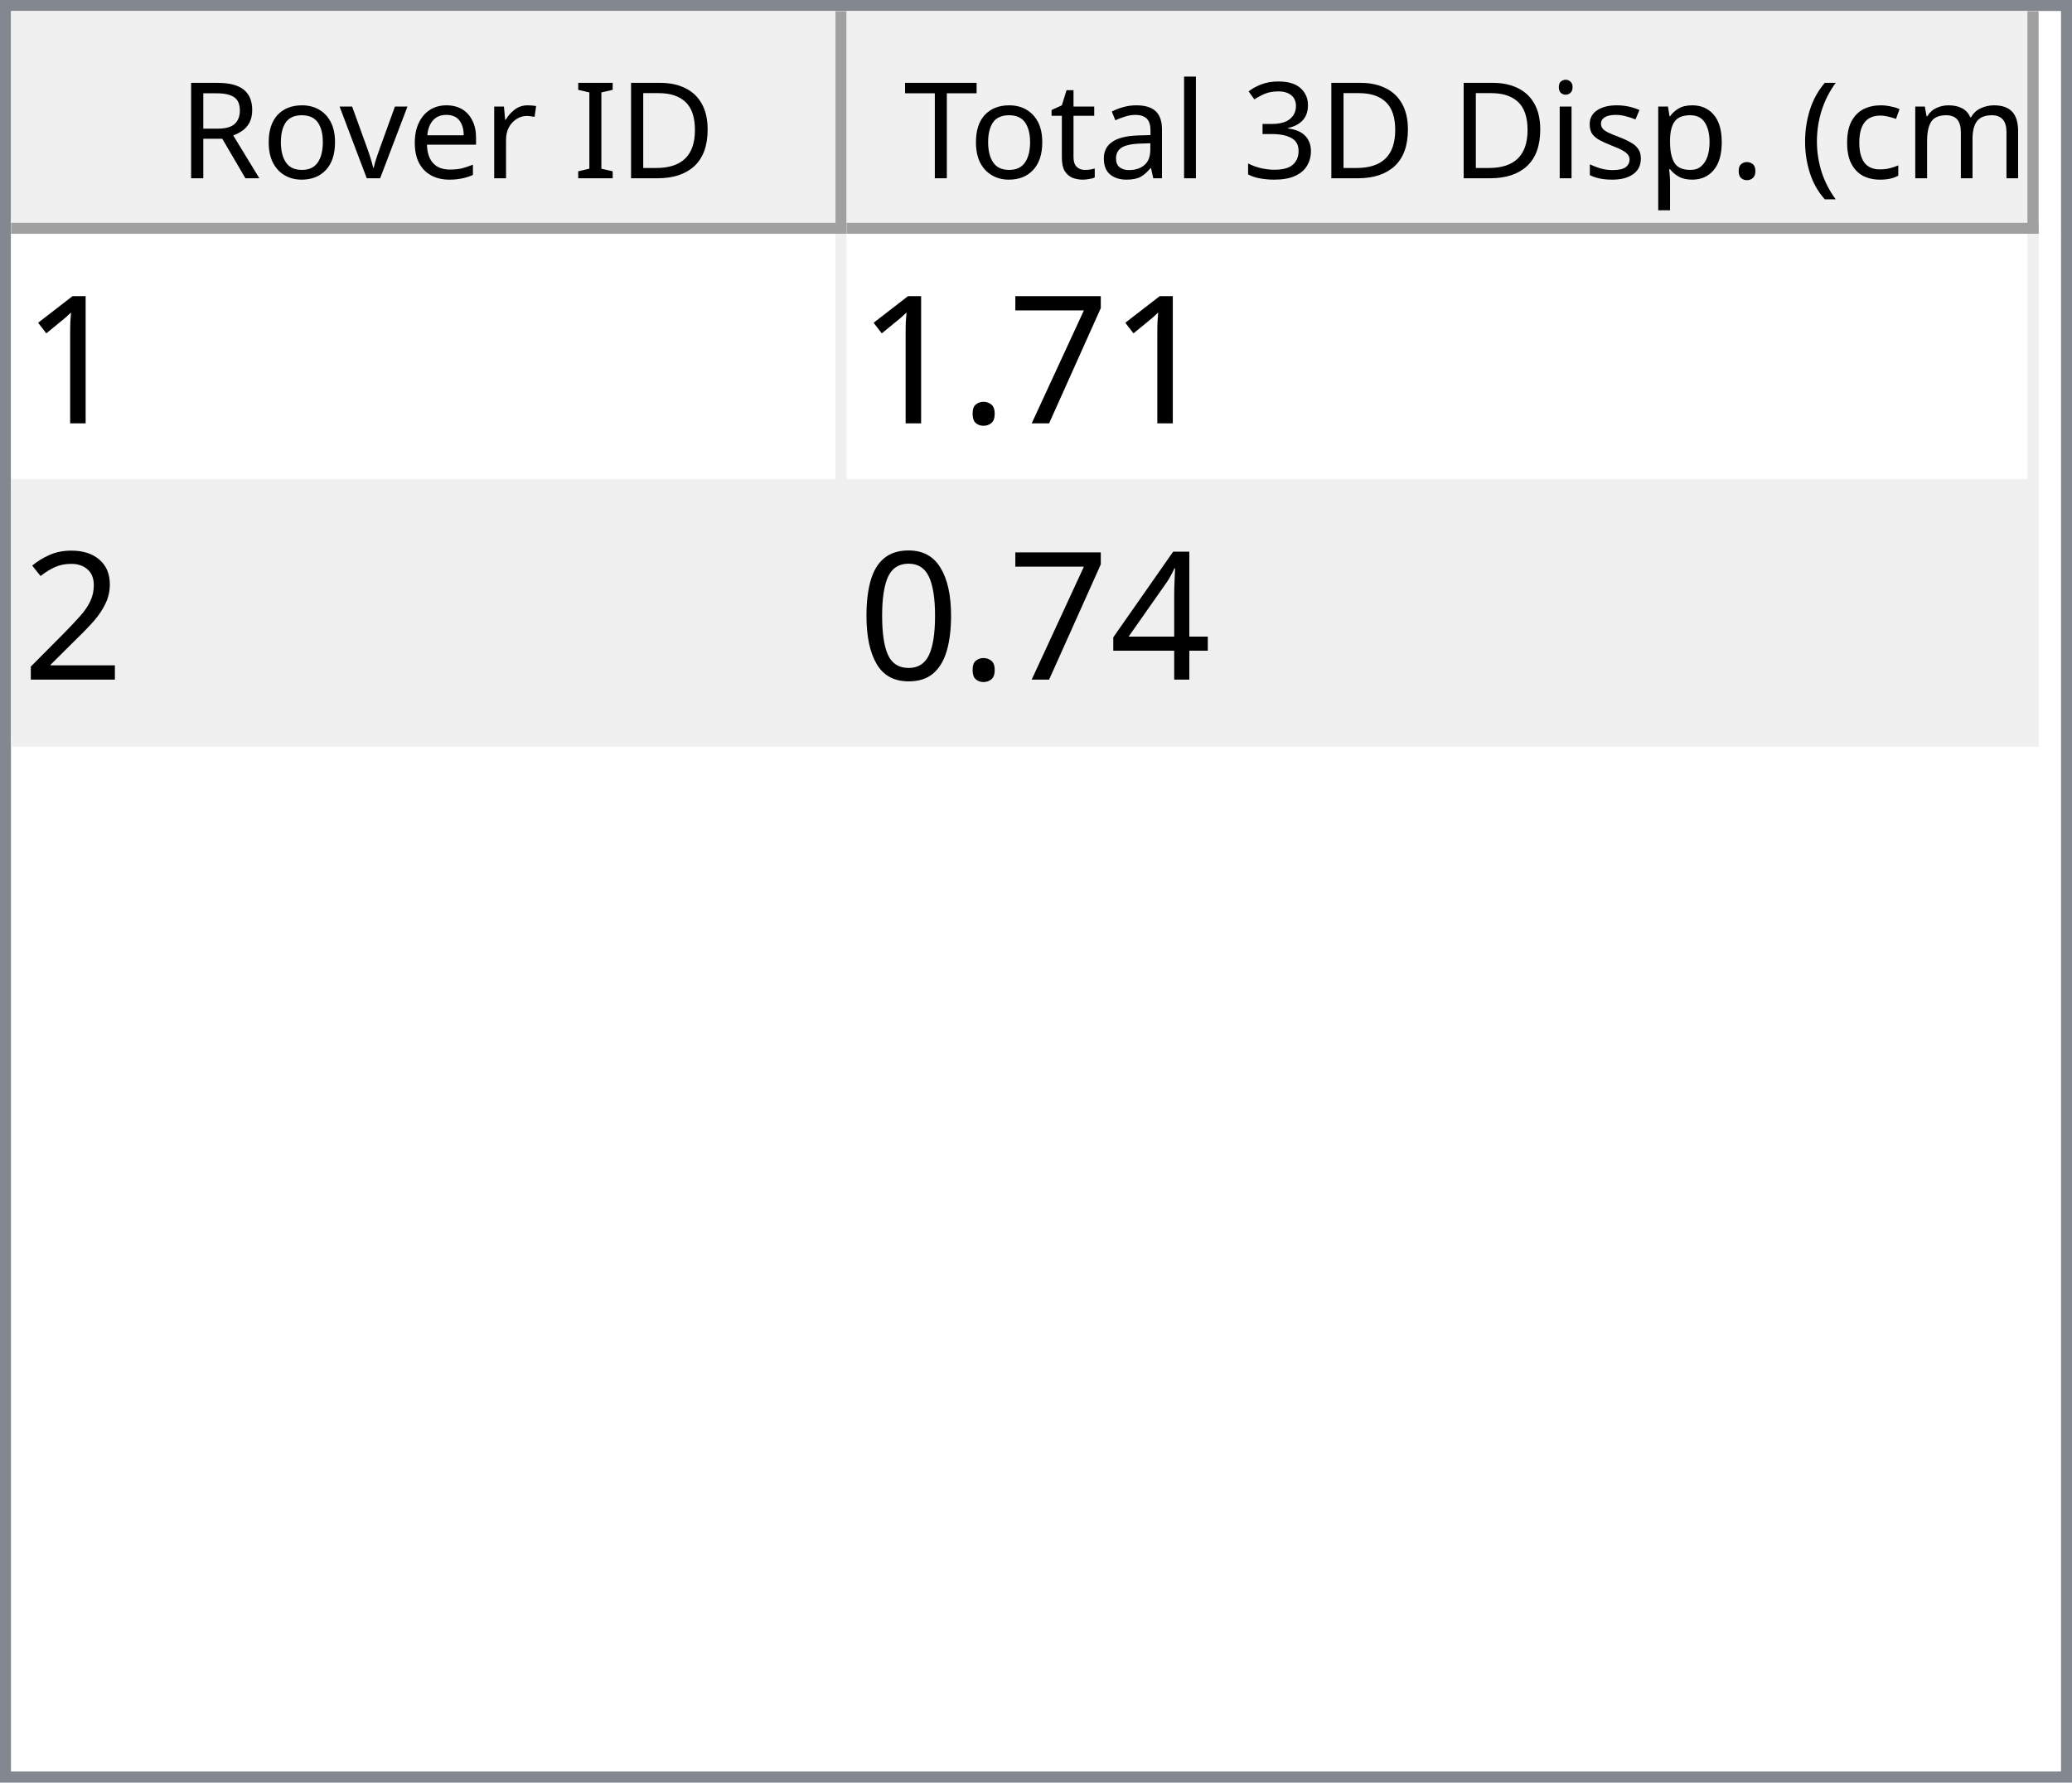
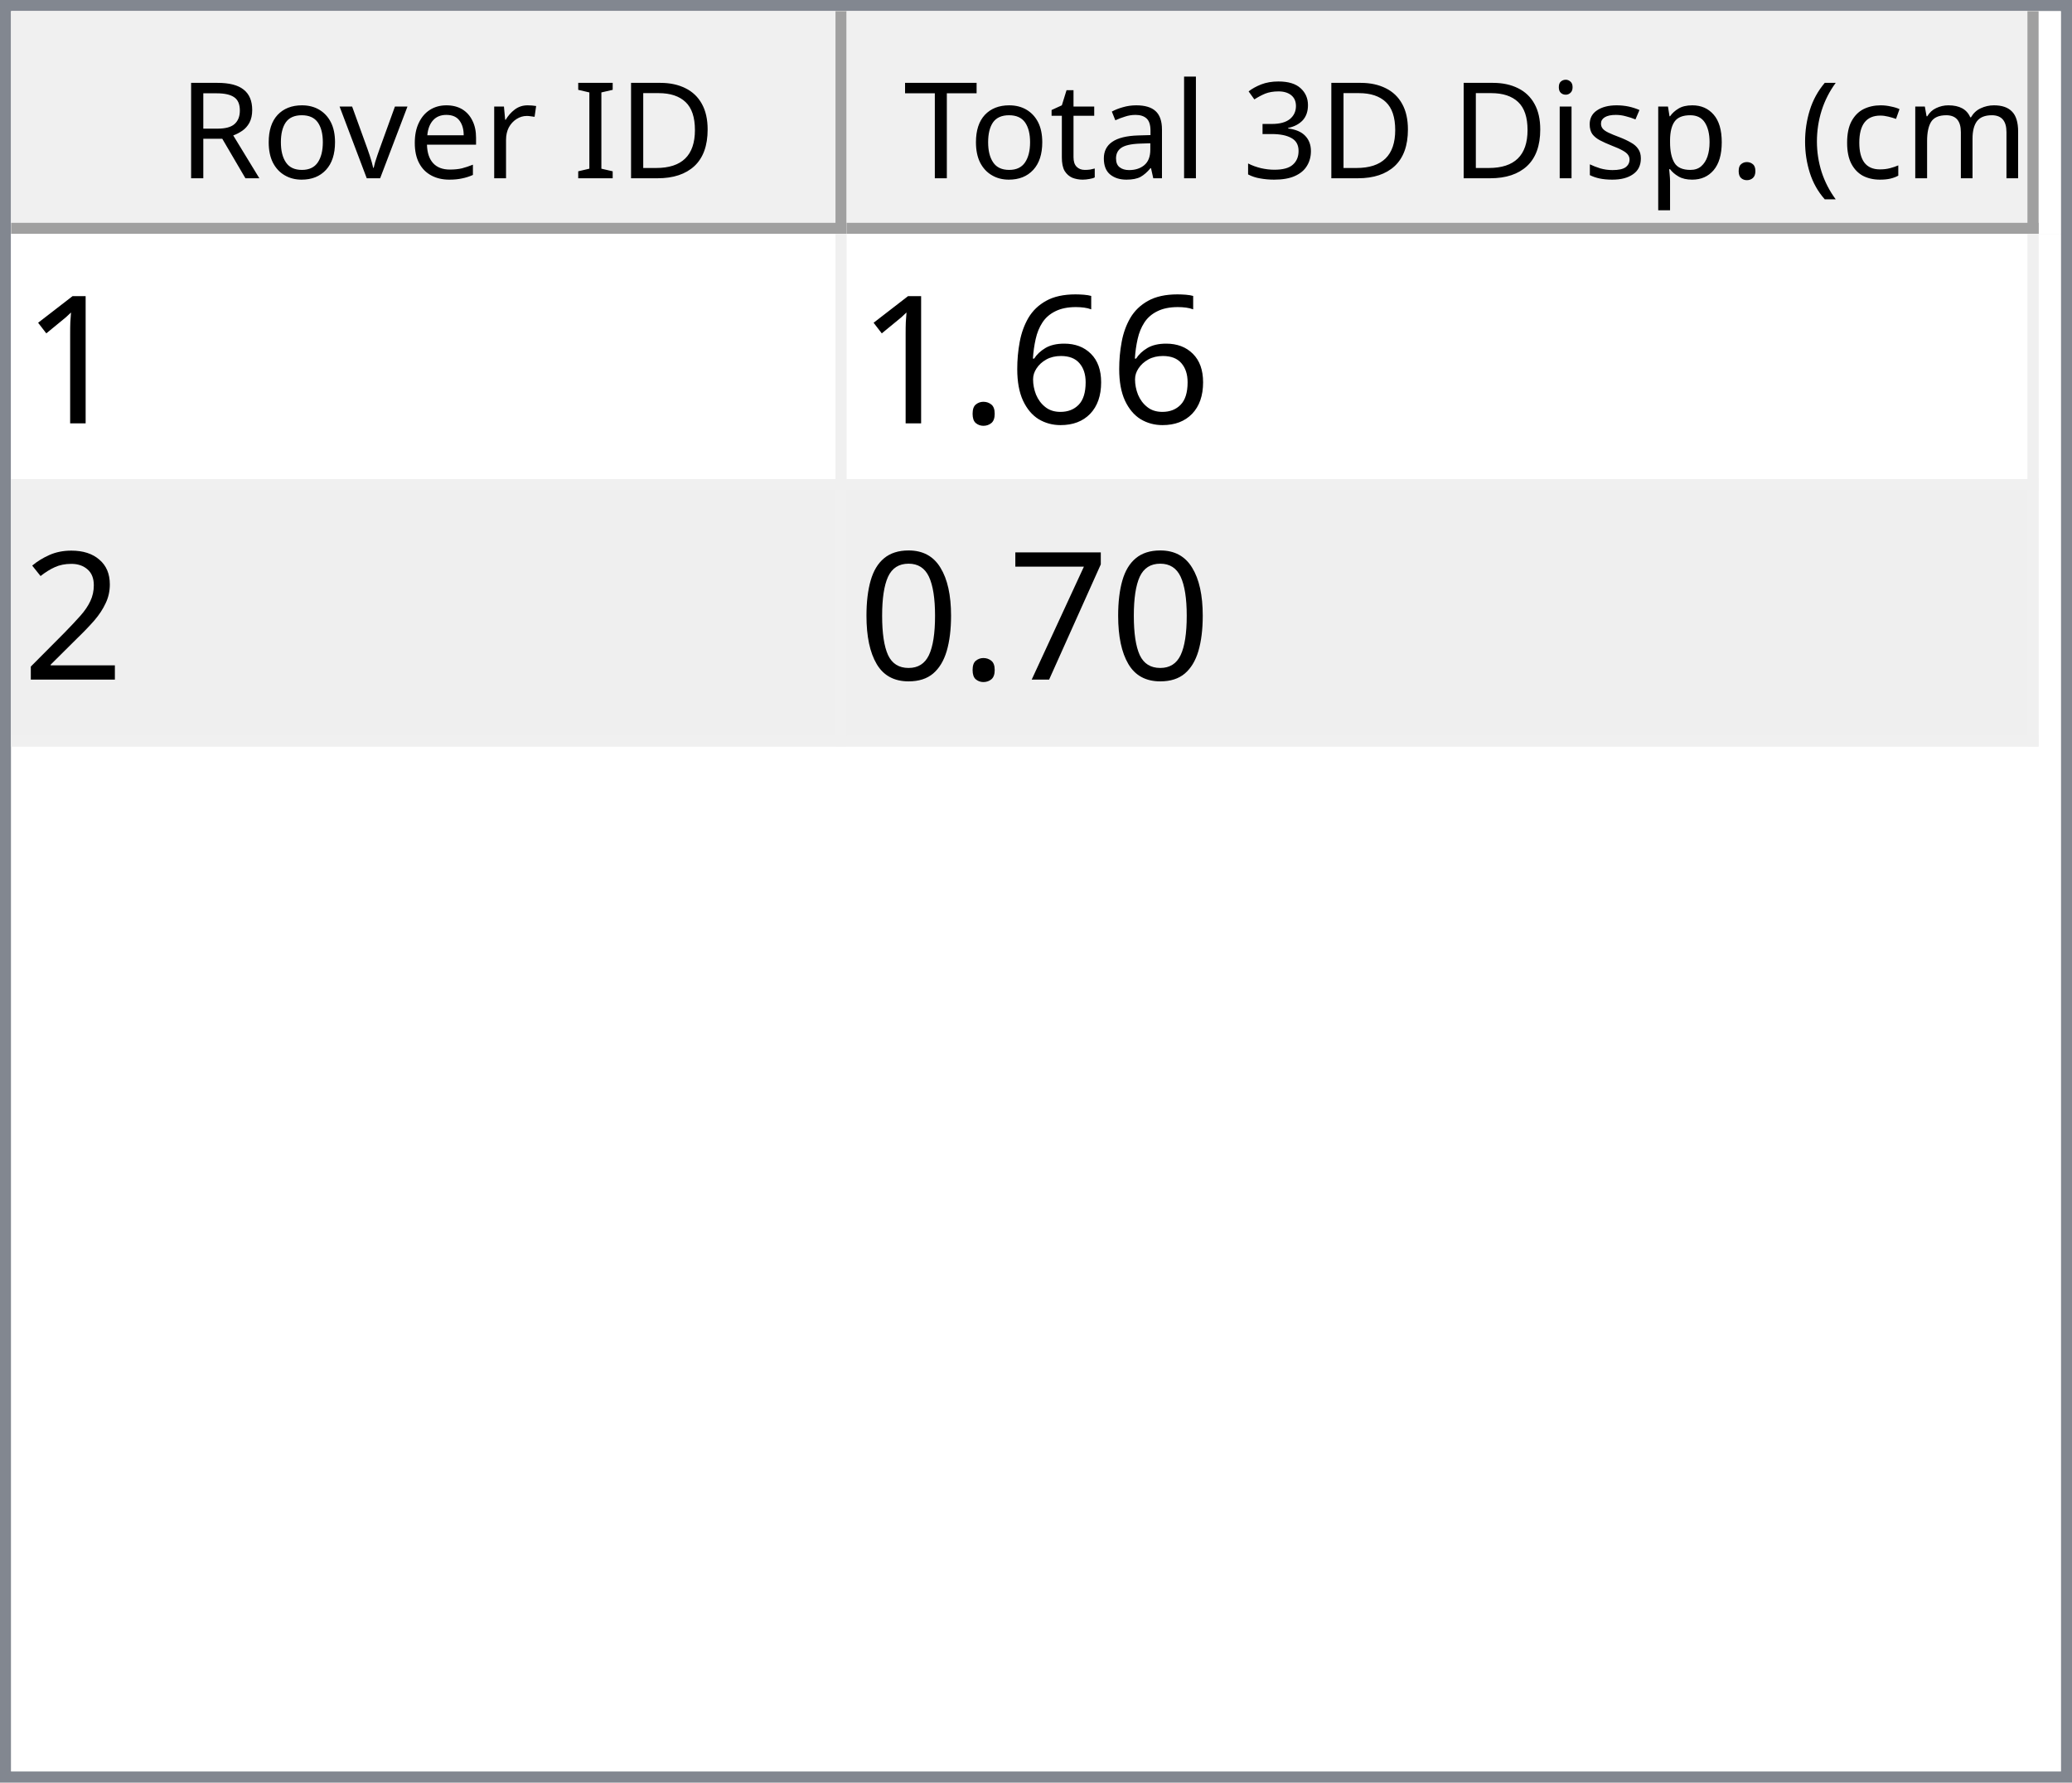
<svg xmlns="http://www.w3.org/2000/svg" style="fill-opacity:1; color-rendering:auto; color-interpolation:auto; text-rendering:auto; stroke:black; stroke-linecap:square; stroke-miterlimit:10; shape-rendering:auto; stroke-opacity:1; fill:black; stroke-dasharray:none; font-weight:normal; stroke-width:1; font-family:'Dialog'; font-style:normal; stroke-linejoin:miter; font-size:12px; stroke-dashoffset:0; image-rendering:auto;" width="186" height="160">
  <defs id="genericDefs" />
  <g>
    <defs id="defs1">
      <clipPath clipPathUnits="userSpaceOnUse" id="clipPath1">
        <path d="M0 0 L186 0 L186 160 L0 160 L0 0 Z" />
      </clipPath>
      <clipPath clipPathUnits="userSpaceOnUse" id="clipPath2">
        <path d="M0 0 L0 160 L186 160 L186 0 Z" />
      </clipPath>
      <clipPath clipPathUnits="userSpaceOnUse" id="clipPath3">
        <path d="M0 0 L0 20 L184 20 L184 0 Z" />
      </clipPath>
      <clipPath clipPathUnits="userSpaceOnUse" id="clipPath4">
        <path d="M0 0 L0 20 L75 20 L75 0 Z" />
      </clipPath>
      <clipPath clipPathUnits="userSpaceOnUse" id="clipPath5">
        <path d="M1 1 L1 19 L74 19 L74 1 Z" />
      </clipPath>
      <clipPath clipPathUnits="userSpaceOnUse" id="clipPath6">
        <path d="M0 0 L0 18 L73 18 L73 0 Z" />
      </clipPath>
      <clipPath clipPathUnits="userSpaceOnUse" id="clipPath7">
        <path d="M-0.5 -0.5 L-0.5 19.5 L74.5 19.5 L74.5 -0.5 Z" />
      </clipPath>
      <clipPath clipPathUnits="userSpaceOnUse" id="clipPath8">
        <path d="M0 0 L0 20 L107 20 L107 0 Z" />
      </clipPath>
      <clipPath clipPathUnits="userSpaceOnUse" id="clipPath9">
        <path d="M1 1 L1 19 L106 19 L106 1 Z" />
      </clipPath>
      <clipPath clipPathUnits="userSpaceOnUse" id="clipPath10">
        <path d="M0 0 L0 18 L105 18 L105 0 Z" />
      </clipPath>
      <clipPath clipPathUnits="userSpaceOnUse" id="clipPath11">
        <path d="M-0.5 -0.5 L-0.5 19.5 L106.5 19.5 L106.5 -0.5 Z" />
      </clipPath>
      <clipPath clipPathUnits="userSpaceOnUse" id="clipPath12">
        <path d="M0 0 L0 138 L184 138 L184 0 Z" />
      </clipPath>
      <clipPath clipPathUnits="userSpaceOnUse" id="clipPath13">
        <path d="M0 0 L0 46 L182 46 L182 0 Z" />
      </clipPath>
      <clipPath clipPathUnits="userSpaceOnUse" id="clipPath14">
        <path d="M-0.5 -0.5 L-0.5 45.5 L181.5 45.5 L181.5 -0.5 Z" />
      </clipPath>
      <clipPath clipPathUnits="userSpaceOnUse" id="clipPath15">
        <path d="M0 0 L0 22 L74 22 L74 0 Z" />
      </clipPath>
      <clipPath clipPathUnits="userSpaceOnUse" id="clipPath16">
        <path d="M0 0 L0 22 L106 22 L106 0 Z" />
      </clipPath>
      <font horiz-adv-x="64.551" id="font1">
        <font-face ascent="107.91" descent="25.098" units-per-em="100" style="font-style:normal; font-family:Segoe UI; font-weight:normal;" />
        <missing-glyph horiz-adv-x="64.551" d="M8.109 0 L8.109 68.266 L56.453 68.266 L56.453 0 L8.109 0 ZM15.328 7.234 L49.219 7.234 L49.219 61.031 L15.328 61.031 L15.328 7.234 Z" />
        <glyph unicode="D" horiz-adv-x="70.117" d="M9.188 0 L9.188 70.016 L28.516 70.016 Q65.531 70.016 65.531 35.891 Q65.531 19.672 55.25 9.836 Q44.969 0 27.734 0 L9.188 0 ZM17.391 62.594 L17.391 7.422 L27.828 7.422 Q41.609 7.422 49.273 14.797 Q56.938 22.172 56.938 35.688 Q56.938 62.594 28.328 62.594 L17.391 62.594 Z" />
        <glyph unicode="I" horiz-adv-x="26.611" d="M17.391 0 L9.188 0 L9.188 70.016 L17.391 70.016 L17.391 0 Z" />
        <glyph unicode=" " horiz-adv-x="27.393" d="" />
        <glyph unicode="r" horiz-adv-x="34.766" d="M34.188 41.891 Q32.078 43.5 28.125 43.5 Q23 43.5 19.555 38.672 Q16.109 33.844 16.109 25.484 L16.109 0 L8.109 0 L8.109 50 L16.109 50 L16.109 39.703 L16.312 39.703 Q18.016 44.969 21.531 47.922 Q25.047 50.875 29.391 50.875 Q32.516 50.875 34.188 50.203 L34.188 41.891 Z" />
        <glyph unicode="e" horiz-adv-x="52.295" d="M48.297 23 L12.984 23 Q13.188 14.656 17.484 10.109 Q21.781 5.562 29.297 5.562 Q37.75 5.562 44.828 11.141 L44.828 3.609 Q38.234 -1.172 27.391 -1.172 Q16.797 -1.172 10.742 5.641 Q4.688 12.453 4.688 24.812 Q4.688 36.469 11.305 43.82 Q17.922 51.172 27.734 51.172 Q37.547 51.172 42.922 44.828 Q48.297 38.484 48.297 27.203 L48.297 23 ZM40.094 29.781 Q40.047 36.719 36.75 40.578 Q33.453 44.438 27.594 44.438 Q21.922 44.438 17.969 40.383 Q14.016 36.328 13.094 29.781 L40.094 29.781 Z" />
        <glyph unicode="v" horiz-adv-x="47.9" d="M47.406 50 L27.484 0 L19.625 0 L0.688 50 L9.469 50 L22.172 13.672 Q23.578 9.672 23.922 6.688 L24.125 6.688 Q24.609 10.453 25.688 13.484 L38.969 50 L47.406 50 Z" />
        <glyph unicode="o" horiz-adv-x="58.594" d="M29 -1.172 Q17.922 -1.172 11.305 5.836 Q4.688 12.844 4.688 24.422 Q4.688 37.016 11.57 44.094 Q18.453 51.172 30.172 51.172 Q41.359 51.172 47.633 44.289 Q53.906 37.406 53.906 25.203 Q53.906 13.234 47.141 6.031 Q40.375 -1.172 29 -1.172 ZM29.594 44.438 Q21.875 44.438 17.383 39.188 Q12.891 33.938 12.891 24.703 Q12.891 15.828 17.43 10.695 Q21.969 5.562 29.594 5.562 Q37.359 5.562 41.531 10.594 Q45.703 15.625 45.703 24.906 Q45.703 34.281 41.531 39.359 Q37.359 44.438 29.594 44.438 Z" />
        <glyph unicode="R" horiz-adv-x="59.814" d="M59.375 0 L49.609 0 L37.891 19.625 Q36.281 22.359 34.766 24.289 Q33.25 26.219 31.664 27.438 Q30.078 28.656 28.25 29.219 Q26.422 29.781 24.125 29.781 L17.391 29.781 L17.391 0 L9.188 0 L9.188 70.016 L30.078 70.016 Q34.672 70.016 38.555 68.867 Q42.438 67.719 45.289 65.375 Q48.141 63.031 49.758 59.547 Q51.375 56.062 51.375 51.375 Q51.375 47.703 50.273 44.656 Q49.172 41.609 47.148 39.211 Q45.125 36.812 42.266 35.133 Q39.406 33.453 35.844 32.516 L35.844 32.328 Q37.594 31.547 38.891 30.547 Q40.188 29.547 41.359 28.18 Q42.531 26.812 43.68 25.078 Q44.828 23.344 46.234 21.047 L59.375 0 ZM17.391 62.594 L17.391 37.203 L28.516 37.203 Q31.594 37.203 34.203 38.133 Q36.812 39.062 38.719 40.797 Q40.625 42.531 41.703 45.047 Q42.781 47.562 42.781 50.688 Q42.781 56.297 39.141 59.445 Q35.5 62.594 28.609 62.594 L17.391 62.594 Z" />
        <glyph unicode=")" horiz-adv-x="30.176" d="M8.297 -15.922 L1.172 -15.922 Q16.406 2.344 16.406 26.812 Q16.406 51.469 1.078 70.016 L8.297 70.016 Q23.531 52.156 23.531 26.703 Q23.531 1.375 8.297 -15.922 Z" />
        <glyph unicode="m" horiz-adv-x="86.133" d="M79.109 0 L71.094 0 L71.094 28.719 Q71.094 37.016 68.531 40.727 Q65.969 44.438 59.906 44.438 Q54.781 44.438 51.195 39.75 Q47.609 35.062 47.609 28.516 L47.609 0 L39.594 0 L39.594 29.688 Q39.594 44.438 28.219 44.438 Q22.953 44.438 19.531 40.016 Q16.109 35.594 16.109 28.516 L16.109 0 L8.109 0 L8.109 50 L16.109 50 L16.109 42.094 L16.312 42.094 Q21.625 51.172 31.844 51.172 Q36.969 51.172 40.773 48.312 Q44.578 45.453 46 40.828 Q51.562 51.172 62.594 51.172 Q79.109 51.172 79.109 30.812 L79.109 0 Z" />
        <glyph unicode="c" horiz-adv-x="46.191" d="M42.188 2.297 Q36.422 -1.172 28.516 -1.172 Q17.828 -1.172 11.258 5.789 Q4.688 12.75 4.688 23.828 Q4.688 36.188 11.766 43.68 Q18.844 51.172 30.672 51.172 Q37.25 51.172 42.281 48.734 L42.281 40.531 Q36.719 44.438 30.375 44.438 Q22.703 44.438 17.797 38.945 Q12.891 33.453 12.891 24.516 Q12.891 15.719 17.508 10.641 Q22.125 5.562 29.891 5.562 Q36.422 5.562 42.188 9.906 L42.188 2.297 Z" />
        <glyph unicode="(" horiz-adv-x="30.176" d="M29.109 -15.922 L21.969 -15.922 Q6.844 1.375 6.844 26.703 Q6.844 52.156 21.969 70.016 L29.203 70.016 Q13.875 51.469 13.875 26.812 Q13.875 2.344 29.109 -15.922 Z" />
        <glyph unicode="." horiz-adv-x="21.68" d="M10.891 -1.078 Q8.641 -1.078 7.055 0.539 Q5.469 2.156 5.469 4.391 Q5.469 6.641 7.055 8.273 Q8.641 9.906 10.891 9.906 Q13.188 9.906 14.797 8.273 Q16.406 6.641 16.406 4.391 Q16.406 2.156 14.797 0.539 Q13.188 -1.078 10.891 -1.078 Z" />
        <glyph unicode="p" horiz-adv-x="58.789" d="M16.312 7.234 L16.109 7.234 L16.109 -23 L8.109 -23 L8.109 50 L16.109 50 L16.109 41.219 L16.312 41.219 Q22.219 51.172 33.594 51.172 Q43.266 51.172 48.688 44.461 Q54.109 37.75 54.109 26.469 Q54.109 13.922 48 6.375 Q41.891 -1.172 31.297 -1.172 Q21.578 -1.172 16.312 7.234 ZM16.109 27.391 L16.109 20.406 Q16.109 14.203 20.141 9.883 Q24.172 5.562 30.375 5.562 Q37.641 5.562 41.773 11.133 Q45.906 16.703 45.906 26.609 Q45.906 34.969 42.047 39.703 Q38.188 44.438 31.594 44.438 Q24.609 44.438 20.359 39.578 Q16.109 34.719 16.109 27.391 Z" />
        <glyph unicode="s" horiz-adv-x="42.432" d="M5.078 1.812 L5.078 10.406 Q11.625 5.562 19.484 5.562 Q30.031 5.562 30.031 12.594 Q30.031 14.594 29.125 15.992 Q28.219 17.391 26.68 18.461 Q25.141 19.531 23.07 20.383 Q21 21.234 18.609 22.172 Q15.281 23.484 12.766 24.828 Q10.25 26.172 8.57 27.859 Q6.891 29.547 6.031 31.695 Q5.172 33.844 5.172 36.719 Q5.172 40.234 6.789 42.945 Q8.406 45.656 11.086 47.484 Q13.766 49.312 17.211 50.242 Q20.656 51.172 24.312 51.172 Q30.812 51.172 35.938 48.922 L35.938 40.828 Q30.422 44.438 23.25 44.438 Q21 44.438 19.195 43.922 Q17.391 43.406 16.094 42.477 Q14.797 41.547 14.086 40.258 Q13.375 38.969 13.375 37.406 Q13.375 35.453 14.086 34.133 Q14.797 32.812 16.164 31.789 Q17.531 30.766 19.484 29.938 Q21.438 29.109 23.922 28.125 Q27.25 26.859 29.883 25.516 Q32.516 24.172 34.375 22.484 Q36.234 20.797 37.234 18.602 Q38.234 16.406 38.234 13.375 Q38.234 9.672 36.602 6.938 Q34.969 4.203 32.234 2.398 Q29.5 0.594 25.93 -0.289 Q22.359 -1.172 18.453 -1.172 Q10.75 -1.172 5.078 1.812 Z" />
        <glyph unicode="i" horiz-adv-x="24.219" d="M12.203 62.703 Q10.062 62.703 8.547 64.164 Q7.031 65.625 7.031 67.875 Q7.031 70.125 8.547 71.609 Q10.062 73.094 12.203 73.094 Q14.406 73.094 15.945 71.609 Q17.484 70.125 17.484 67.875 Q17.484 65.719 15.945 64.211 Q14.406 62.703 12.203 62.703 ZM16.109 0 L8.109 0 L8.109 50 L16.109 50 L16.109 0 Z" />
        <glyph unicode="3" horiz-adv-x="53.906" d="M46.531 19.828 Q46.531 15.094 44.75 11.211 Q42.969 7.328 39.719 4.57 Q36.469 1.812 31.93 0.297 Q27.391 -1.219 21.922 -1.219 Q11.922 -1.219 6 2.594 L6 11.188 Q13.094 5.609 22.219 5.609 Q25.875 5.609 28.828 6.539 Q31.781 7.469 33.906 9.227 Q36.031 10.984 37.18 13.477 Q38.328 15.969 38.328 19.094 Q38.328 32.812 18.797 32.812 L12.984 32.812 L12.984 39.594 L18.5 39.594 Q35.797 39.594 35.797 52.484 Q35.797 64.406 22.609 64.406 Q15.188 64.406 8.688 59.422 L8.688 67.188 Q15.375 71.188 24.609 71.188 Q29 71.188 32.57 69.969 Q36.141 68.75 38.68 66.555 Q41.219 64.359 42.609 61.281 Q44 58.203 44 54.5 Q44 40.672 30.031 36.719 L30.031 36.531 Q33.594 36.141 36.625 34.797 Q39.656 33.453 41.852 31.305 Q44.047 29.156 45.289 26.25 Q46.531 23.344 46.531 19.828 Z" />
        <glyph unicode="l" horiz-adv-x="24.219" d="M16.109 0 L8.109 0 L8.109 74.031 L16.109 74.031 L16.109 0 Z" />
        <glyph unicode="a" horiz-adv-x="50.879" d="M43.891 0 L35.891 0 L35.891 7.812 L35.688 7.812 Q30.469 -1.172 20.312 -1.172 Q12.844 -1.172 8.617 2.781 Q4.391 6.734 4.391 13.281 Q4.391 27.297 20.906 29.594 L35.891 31.688 Q35.891 44.438 25.594 44.438 Q16.547 44.438 9.281 38.281 L9.281 46.484 Q16.656 51.172 26.266 51.172 Q43.891 51.172 43.891 32.516 L43.891 0 ZM35.891 25.297 L23.828 23.641 Q18.266 22.859 15.43 20.875 Q12.594 18.891 12.594 13.875 Q12.594 10.203 15.211 7.883 Q17.828 5.562 22.172 5.562 Q28.125 5.562 32.008 9.742 Q35.891 13.922 35.891 20.312 L35.891 25.297 Z" />
        <glyph unicode="t" horiz-adv-x="33.887" d="M31.297 0.484 Q28.469 -1.078 23.828 -1.078 Q10.688 -1.078 10.688 13.578 L10.688 43.172 L2.094 43.172 L2.094 50 L10.688 50 L10.688 62.203 L18.703 64.797 L18.703 50 L31.297 50 L31.297 43.172 L18.703 43.172 L18.703 14.984 Q18.703 9.969 20.414 7.82 Q22.125 5.672 26.078 5.672 Q29.109 5.672 31.297 7.328 L31.297 0.484 Z" />
        <glyph unicode="T" horiz-adv-x="52.393" d="M50.594 62.594 L30.375 62.594 L30.375 0 L22.172 0 L22.172 62.594 L2 62.594 L2 70.016 L50.594 70.016 L50.594 62.594 Z" />
      </font>
      <font horiz-adv-x="75.0" id="font2">
        <font-face ascent="100.537" descent="21.973" units-per-em="100" style="font-style:normal; font-family:sans-serif; font-weight:normal;" />
        <missing-glyph horiz-adv-x="75.0" d="M12.5 0 L12.5 62.5 L62.5 62.5 L62.5 0 L12.5 0 ZM14.062 1.562 L60.938 1.562 L60.938 60.938 L14.062 60.938 L14.062 1.562 Z" />
        <glyph unicode="1" horiz-adv-x="55.615" d="M37.25 0 L28.469 0 L28.469 56 Q25.297 52.984 20.141 49.953 Q14.984 46.922 10.891 45.406 L10.891 53.906 Q18.266 57.375 23.781 62.305 Q29.297 67.234 31.594 71.875 L37.25 71.875 L37.25 0 Z" />
-         <glyph unicode="7" horiz-adv-x="55.615" d="M4.734 62.203 L4.734 70.656 L51.078 70.656 L51.078 63.812 Q44.234 56.547 37.523 44.484 Q30.812 32.422 27.156 19.672 Q24.516 10.688 23.781 0 L14.75 0 Q14.891 8.453 18.062 20.414 Q21.234 32.375 27.172 43.484 Q33.109 54.594 39.797 62.203 L4.734 62.203 Z" />
+         <glyph unicode="6" horiz-adv-x="55.615" d="M49.75 54.047 L41.016 53.375 Q39.844 58.547 37.703 60.891 Q34.125 64.656 28.906 64.656 Q24.703 64.656 21.531 62.312 Q17.391 59.281 14.992 53.469 Q12.594 47.656 12.5 36.922 Q15.672 41.75 20.266 44.094 Q24.859 46.438 29.891 46.438 Q38.672 46.438 44.852 39.969 Q51.031 33.5 51.031 23.25 Q51.031 16.5 48.125 10.719 Q45.219 4.938 40.141 1.859 Q35.062 -1.219 28.609 -1.219 Q17.625 -1.219 10.695 6.859 Q3.766 14.938 3.766 33.5 Q3.766 54.25 11.422 63.672 Q18.109 71.875 29.438 71.875 Q37.891 71.875 43.289 67.141 Q48.688 62.406 49.75 54.047 ZM13.875 23.188 Q13.875 18.656 15.797 14.508 Q17.719 10.359 21.188 8.18 Q24.656 6 28.469 6 Q34.031 6 38.039 10.492 Q42.047 14.984 42.047 22.703 Q42.047 30.125 38.086 34.398 Q34.125 38.672 28.125 38.672 Q22.172 38.672 18.023 34.398 Q13.875 30.125 13.875 23.188 Z" />
        <glyph unicode="." horiz-adv-x="27.783" d="M9.078 0 L9.078 10.016 L19.094 10.016 L19.094 0 L9.078 0 Z" />
        <glyph unicode="2" horiz-adv-x="55.615" d="M50.344 8.453 L50.344 0 L3.031 0 Q2.938 3.172 4.047 6.109 Q5.859 10.938 9.836 15.625 Q13.812 20.312 21.344 26.469 Q33.016 36.031 37.117 41.625 Q41.219 47.219 41.219 52.203 Q41.219 57.422 37.477 61.008 Q33.734 64.594 27.734 64.594 Q21.391 64.594 17.578 60.789 Q13.766 56.984 13.719 50.25 L4.688 51.172 Q5.609 61.281 11.664 66.578 Q17.719 71.875 27.938 71.875 Q38.234 71.875 44.242 66.164 Q50.25 60.453 50.25 52 Q50.25 47.703 48.492 43.555 Q46.734 39.406 42.656 34.812 Q38.578 30.219 29.109 22.219 Q21.188 15.578 18.945 13.211 Q16.703 10.844 15.234 8.453 L50.344 8.453 Z" />
-         <glyph unicode="4" horiz-adv-x="55.615" d="M32.328 0 L32.328 17.141 L1.266 17.141 L1.266 25.203 L33.938 71.578 L41.109 71.578 L41.109 25.203 L50.781 25.203 L50.781 17.141 L41.109 17.141 L41.109 0 L32.328 0 ZM32.328 25.203 L32.328 57.469 L9.906 25.203 L32.328 25.203 Z" />
+         <glyph unicode="7" horiz-adv-x="55.615" d="M4.734 62.203 L4.734 70.656 L51.078 70.656 L51.078 63.812 Q44.234 56.547 37.523 44.484 Q30.812 32.422 27.156 19.672 Q24.516 10.688 23.781 0 L14.75 0 Q14.891 8.453 18.062 20.414 Q21.234 32.375 27.172 43.484 Q33.109 54.594 39.797 62.203 L4.734 62.203 Z" />
        <glyph unicode="0" horiz-adv-x="55.615" d="M4.156 35.297 Q4.156 48 6.766 55.742 Q9.375 63.484 14.523 67.68 Q19.672 71.875 27.484 71.875 Q33.25 71.875 37.594 69.555 Q41.938 67.234 44.773 62.867 Q47.609 58.5 49.219 52.227 Q50.828 45.953 50.828 35.297 Q50.828 22.703 48.242 14.969 Q45.656 7.234 40.508 3.008 Q35.359 -1.219 27.484 -1.219 Q17.141 -1.219 11.234 6.203 Q4.156 15.141 4.156 35.297 ZM13.188 35.297 Q13.188 17.672 17.312 11.836 Q21.438 6 27.484 6 Q33.547 6 37.672 11.859 Q41.797 17.719 41.797 35.297 Q41.797 52.984 37.672 58.789 Q33.547 64.594 27.391 64.594 Q21.344 64.594 17.719 59.469 Q13.188 52.938 13.188 35.297 Z" />
      </font>
    </defs>
    <g style="fill:white; stroke:white;">
      <rect x="0" y="0" width="186" style="clip-path:url(#clipPath1); stroke:none;" height="160" />
    </g>
    <g style="fill:white; text-rendering:optimizeSpeed; color-rendering:optimizeSpeed; image-rendering:optimizeSpeed; shape-rendering:crispEdges; stroke:white; color-interpolation:sRGB;">
      <rect x="0" width="186" height="160" y="0" style="stroke:none;" />
      <path style="stroke:none;" d="M0 160 L186 160 L186 0 L0 0 Z" />
    </g>
    <g style="fill:rgb(240,240,240); font-family:'Segoe UI'; stroke:rgb(240,240,240);">
      <rect x="0" y="0" width="186" style="clip-path:url(#clipPath2); stroke:none;" height="160" />
    </g>
    <g style="fill:rgb(130,135,144); font-family:'Segoe UI'; stroke:rgb(130,135,144);">
      <path d="M0 0 L186 0 L186 160 L0 160 L0 0 ZM1 1 L185 1 L185 159 L1 159 L1 1 Z" style="fill-rule:evenodd; clip-path:url(#clipPath2); stroke:none;" />
    </g>
    <g style="fill:white; font-family:'Segoe UI'; stroke:white;" transform="translate(1,1)">
      <rect x="0" y="0" width="184" style="clip-path:url(#clipPath3); stroke:none;" height="20" />
    </g>
    <g style="fill:rgb(240,240,240); font-family:'Segoe UI'; stroke:rgb(240,240,240);" transform="translate(1,1)">
      <rect x="0" y="0" width="75" style="clip-path:url(#clipPath4); stroke:none;" height="20" />
    </g>
    <g style="font-family:'Segoe UI';" transform="translate(2,2)">
      <text x="14" xml:space="preserve" y="14" style="clip-path:url(#clipPath6); stroke:none;">Rover ID</text>
    </g>
    <g style="fill:rgb(160,160,160); font-family:'Segoe UI'; stroke:rgb(160,160,160); stroke-linejoin:bevel;" transform="translate(1.5,1.5)">
      <line x1="74" x2="74" y1="0" style="fill:none; clip-path:url(#clipPath7);" y2="19" />
    </g>
    <g style="fill:rgb(160,160,160); font-family:'Segoe UI'; stroke:rgb(160,160,160); stroke-linejoin:bevel;" transform="matrix(1,0,0,1,1,1) translate(0.5,0.5)">
      <line x1="0" x2="74" y1="19" style="fill:none; clip-path:url(#clipPath7);" y2="19" />
    </g>
    <g style="fill:rgb(240,240,240); font-family:'Segoe UI'; stroke:rgb(240,240,240);" transform="translate(76,1)">
      <rect x="0" y="0" width="107" style="clip-path:url(#clipPath8); stroke:none;" height="20" />
    </g>
    <g style="font-family:'Segoe UI';" transform="translate(77,2)">
      <text x="1" xml:space="preserve" y="14" style="clip-path:url(#clipPath10); stroke:none;"> Total 3D Disp. (cm)</text>
    </g>
    <g style="fill:rgb(160,160,160); font-family:'Segoe UI'; stroke:rgb(160,160,160); stroke-linejoin:bevel;" transform="translate(76.5,1.5)">
      <line x1="106" x2="106" y1="0" style="fill:none; clip-path:url(#clipPath11);" y2="19" />
    </g>
    <g style="fill:rgb(160,160,160); font-family:'Segoe UI'; stroke:rgb(160,160,160); stroke-linejoin:bevel;" transform="matrix(1,0,0,1,76,1) translate(0.5,0.5)">
      <line x1="0" x2="106" y1="19" style="fill:none; clip-path:url(#clipPath11);" y2="19" />
    </g>
    <g style="fill:white; font-family:'Segoe UI'; stroke:white;" transform="translate(1,21)">
      <rect x="0" y="0" width="184" style="clip-path:url(#clipPath12); stroke:none;" height="138" />
    </g>
    <g style="fill:rgb(240,240,240); font-size:16px; font-family:sans-serif; stroke:rgb(240,240,240);" transform="translate(1,21)">
      <rect x="0" y="0" width="182" style="clip-path:url(#clipPath13); stroke:none;" height="46" />
      <line transform="translate(0.5,0.5)" x1="0" x2="181" y1="22" style="clip-path:url(#clipPath14); fill:none; stroke-linejoin:bevel;" y2="22" />
    </g>
    <g transform="matrix(1,0,0,1,1,21) translate(0.5,0.5)" style="fill:rgb(240,240,240); font-size:16px; font-family:sans-serif; stroke:rgb(240,240,240); stroke-linejoin:bevel;">
      <line x1="0" x2="181" y1="45" style="fill:none; clip-path:url(#clipPath14);" y2="45" />
    </g>
    <g transform="matrix(1,0,0,1,1,21) translate(0.5,0.5)" style="fill:rgb(240,240,240); font-size:16px; font-family:sans-serif; stroke:rgb(240,240,240); stroke-linejoin:bevel;">
      <line x1="74" x2="74" y1="0" style="fill:none; clip-path:url(#clipPath14);" y2="45" />
    </g>
    <g transform="matrix(1,0,0,1,1,21) translate(0.5,0.5)" style="fill:rgb(240,240,240); font-size:16px; font-family:sans-serif; stroke:rgb(240,240,240); stroke-linejoin:bevel;">
      <line x1="181" x2="181" y1="0" style="fill:none; clip-path:url(#clipPath14);" y2="45" />
    </g>
    <g style="fill:white; font-size:16px; font-family:sans-serif; stroke:white;" transform="matrix(1,0,0,1,1,21)">
      <rect x="0" y="0" width="74" style="clip-path:url(#clipPath15); stroke:none;" height="22" />
      <text x="1" y="17" style="fill:black; clip-path:url(#clipPath15); stroke:none;" xml:space="preserve">1</text>
    </g>
    <g style="fill:white; font-size:16px; font-family:sans-serif; stroke:white;" transform="matrix(1,0,0,1,1,21) translate(75,0)">
      <rect x="0" y="0" width="106" style="clip-path:url(#clipPath16); stroke:none;" height="22" />
-       <text x="1" y="17" style="fill:black; clip-path:url(#clipPath16); stroke:none;" xml:space="preserve">1.71</text>
+       <text x="1" y="17" style="fill:black; clip-path:url(#clipPath16); stroke:none;" xml:space="preserve">1.66</text>
    </g>
    <g style="fill:rgb(239,239,239); font-size:16px; font-family:sans-serif; stroke:rgb(239,239,239);" transform="matrix(1,0,0,1,1,21) translate(0,23)">
      <rect x="0" y="0" width="74" style="clip-path:url(#clipPath15); stroke:none;" height="22" />
      <text x="1" y="17" style="fill:black; clip-path:url(#clipPath15); stroke:none;" xml:space="preserve">2</text>
    </g>
    <g style="fill:rgb(239,239,239); font-size:16px; font-family:sans-serif; stroke:rgb(239,239,239);" transform="matrix(1,0,0,1,1,21) translate(75,23)">
      <rect x="0" y="0" width="106" style="clip-path:url(#clipPath16); stroke:none;" height="22" />
-       <text x="1" y="17" style="fill:black; clip-path:url(#clipPath16); stroke:none;" xml:space="preserve">0.74</text>
+       <text x="1" y="17" style="fill:black; clip-path:url(#clipPath16); stroke:none;" xml:space="preserve">0.70</text>
    </g>
  </g>
</svg>
